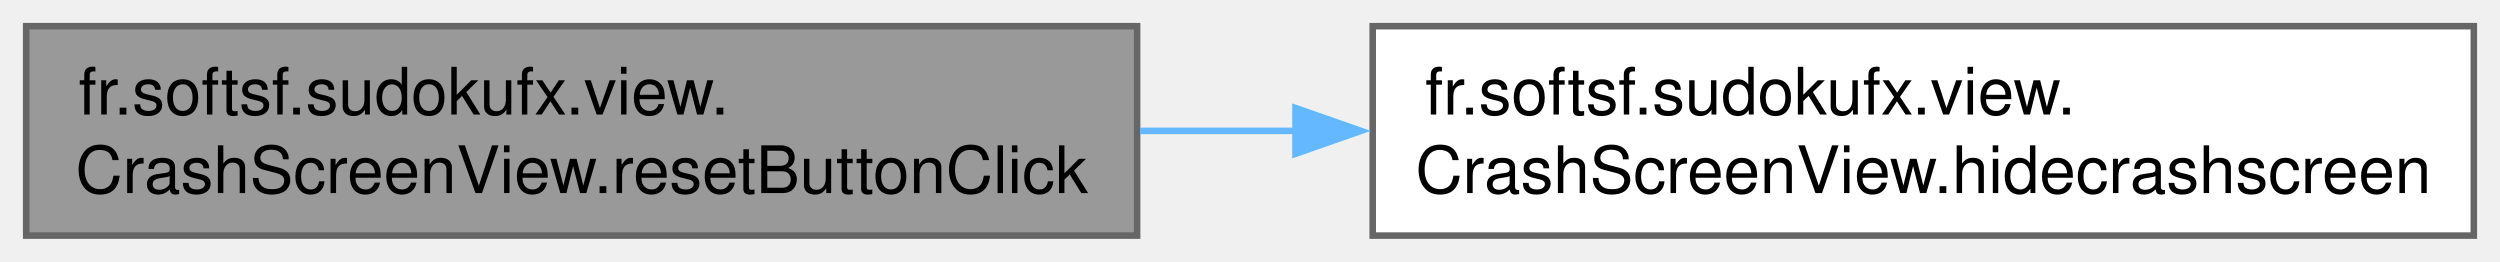
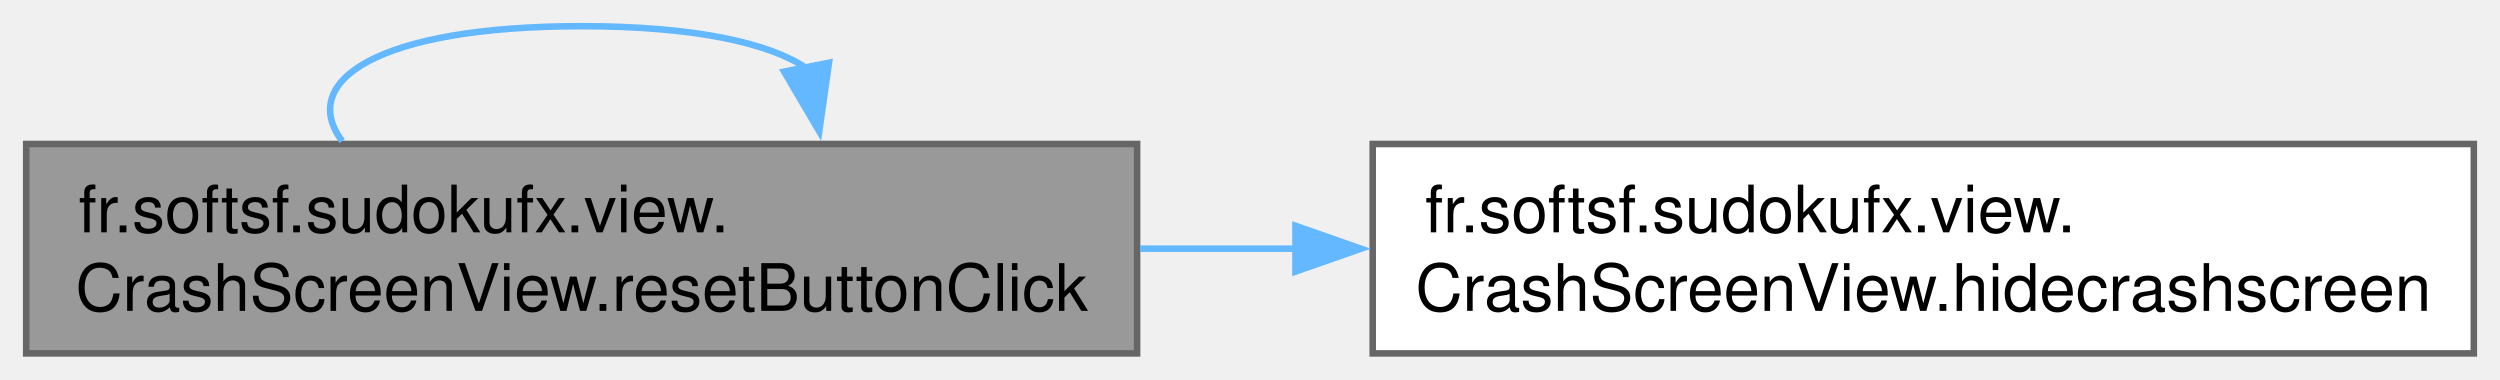
- <svg xmlns="http://www.w3.org/2000/svg" xmlns:xlink="http://www.w3.org/1999/xlink" width="382pt" height="40pt" viewBox="0.00 0.00 382.00 40.00">
-   <g id="graph0" class="graph" transform="scale(1 1) rotate(0) translate(4 36)">
+ <svg xmlns="http://www.w3.org/2000/svg" xmlns:xlink="http://www.w3.org/1999/xlink" width="382pt" height="58pt" viewBox="0.00 0.00 382.00 58.00">
+   <g id="graph0" class="graph" transform="scale(1 1) rotate(0) translate(4 54)">
    <g id="Node000001" class="node">
      <g id="a_Node000001">
        <a xlink:title="Handles the reset button click event.">
          <polygon fill="#999999" stroke="#666666" points="169.75,-32 0,-32 0,0 169.75,0 169.75,-32" />
          <text text-anchor="start" x="8" y="-18.5" font-family="Helvetica,sans-Serif" font-size="10.00">fr.softsf.sudokufx.view.</text>
          <text text-anchor="middle" x="84.88" y="-6.5" font-family="Helvetica,sans-Serif" font-size="10.00">CrashScreenView.resetButtonClick</text>
+         </a>
+       </g>
+     </g>
+     <g id="edge2_Node000001_Node000001" class="edge">
+       <g id="a_edge2_Node000001_Node000001">
+         <a xlink:title=" ">
+           <path fill="none" stroke="#63b8ff" d="M48.28,-32.44C41.45,-41.58 53.64,-50 84.88,-50 102.2,-50 113.67,-47.41 119.28,-43.54" />
+           <polygon fill="#63b8ff" stroke="#63b8ff" points="122.67,-44.42 121.18,-33.93 115.81,-43.06 122.67,-44.42" />
        </a>
      </g>
    </g>
    <g id="Node000002" class="node">
      <g id="a_Node000002">
        <a xlink:href="classfr_1_1softsf_1_1sudokufx_1_1view_1_1_crash_screen_view.html#ae8a4111090a512677b14743dd3aa21d3" target="_top" xlink:title="Hides and closes the crash screen stage.">
          <polygon fill="white" stroke="#666666" points="374,-32 205.75,-32 205.75,0 374,0 374,-32" />
          <text text-anchor="start" x="213.75" y="-18.5" font-family="Helvetica,sans-Serif" font-size="10.00">fr.softsf.sudokufx.view.</text>
          <text text-anchor="middle" x="289.88" y="-6.5" font-family="Helvetica,sans-Serif" font-size="10.00">CrashScreenView.hidecrashscreen</text>
        </a>
      </g>
    </g>
    <g id="edge1_Node000001_Node000002" class="edge">
      <g id="a_edge1_Node000001_Node000002">
        <a xlink:title=" ">
          <path fill="none" stroke="#63b8ff" d="M170.2,-16C178.12,-16 186.19,-16 194.2,-16" />
          <polygon fill="#63b8ff" stroke="#63b8ff" points="193.95,-19.5 203.95,-16 193.95,-12.5 193.95,-19.5" />
        </a>
      </g>
    </g>
  </g>
</svg>
